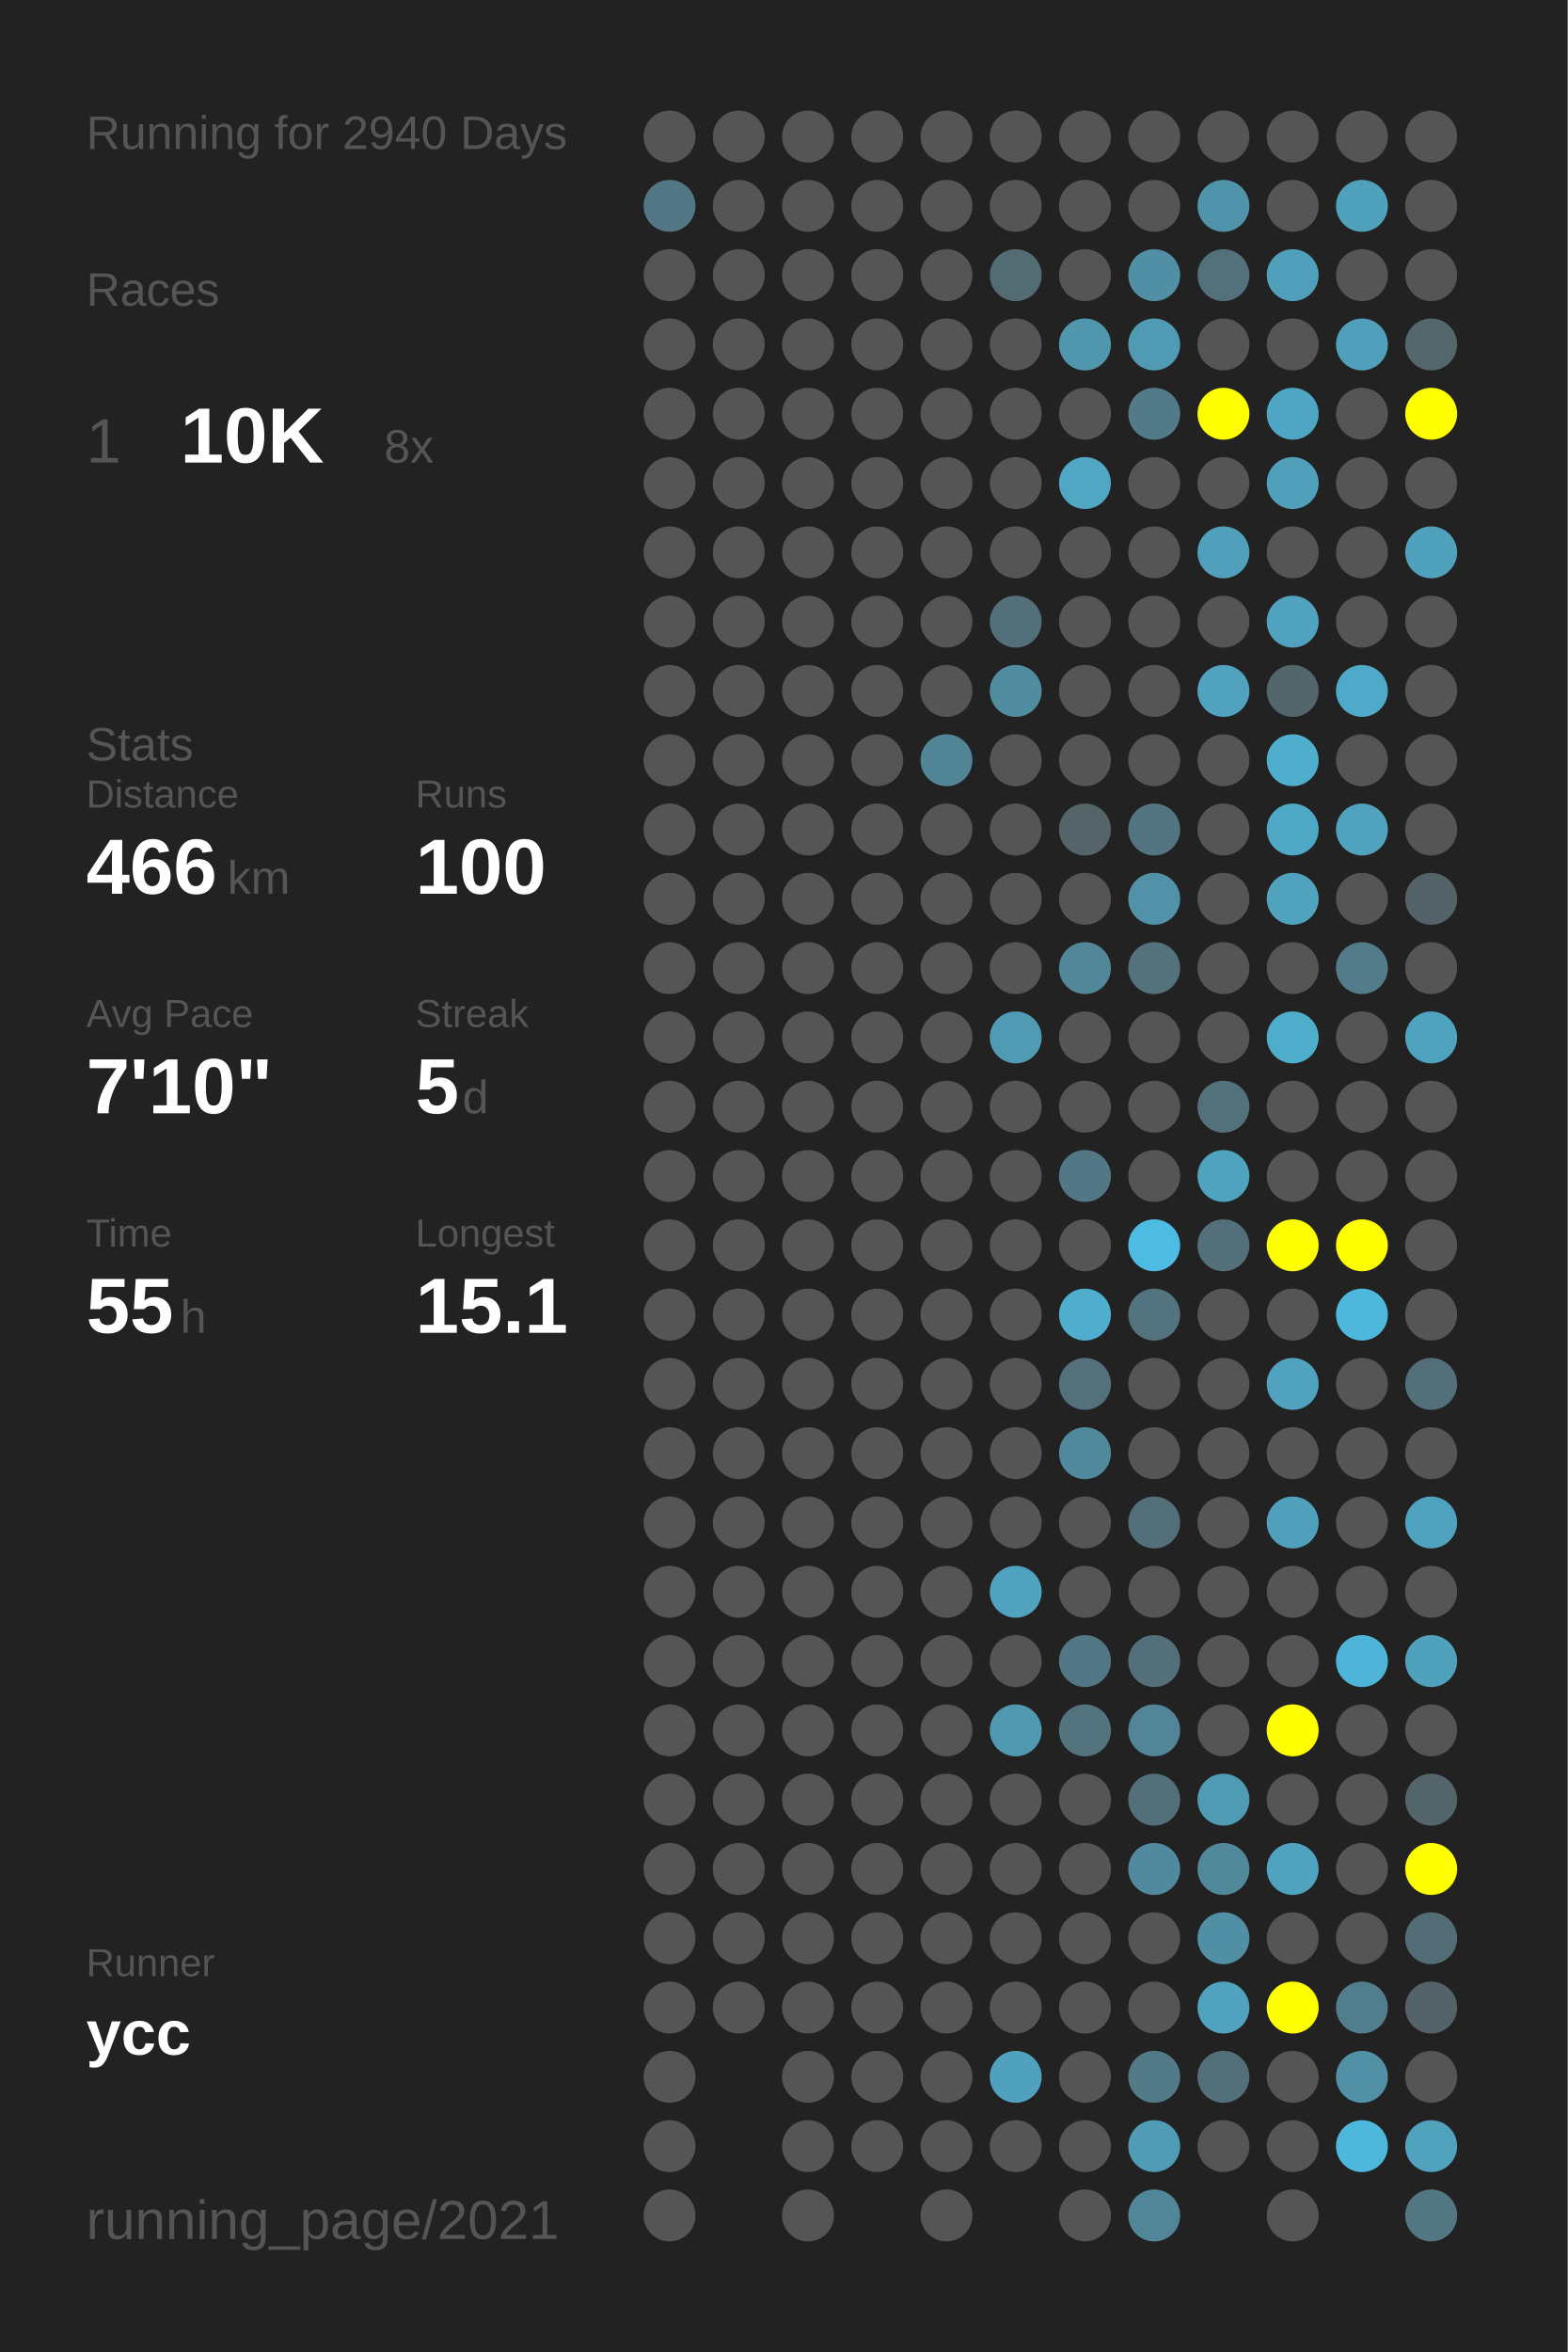
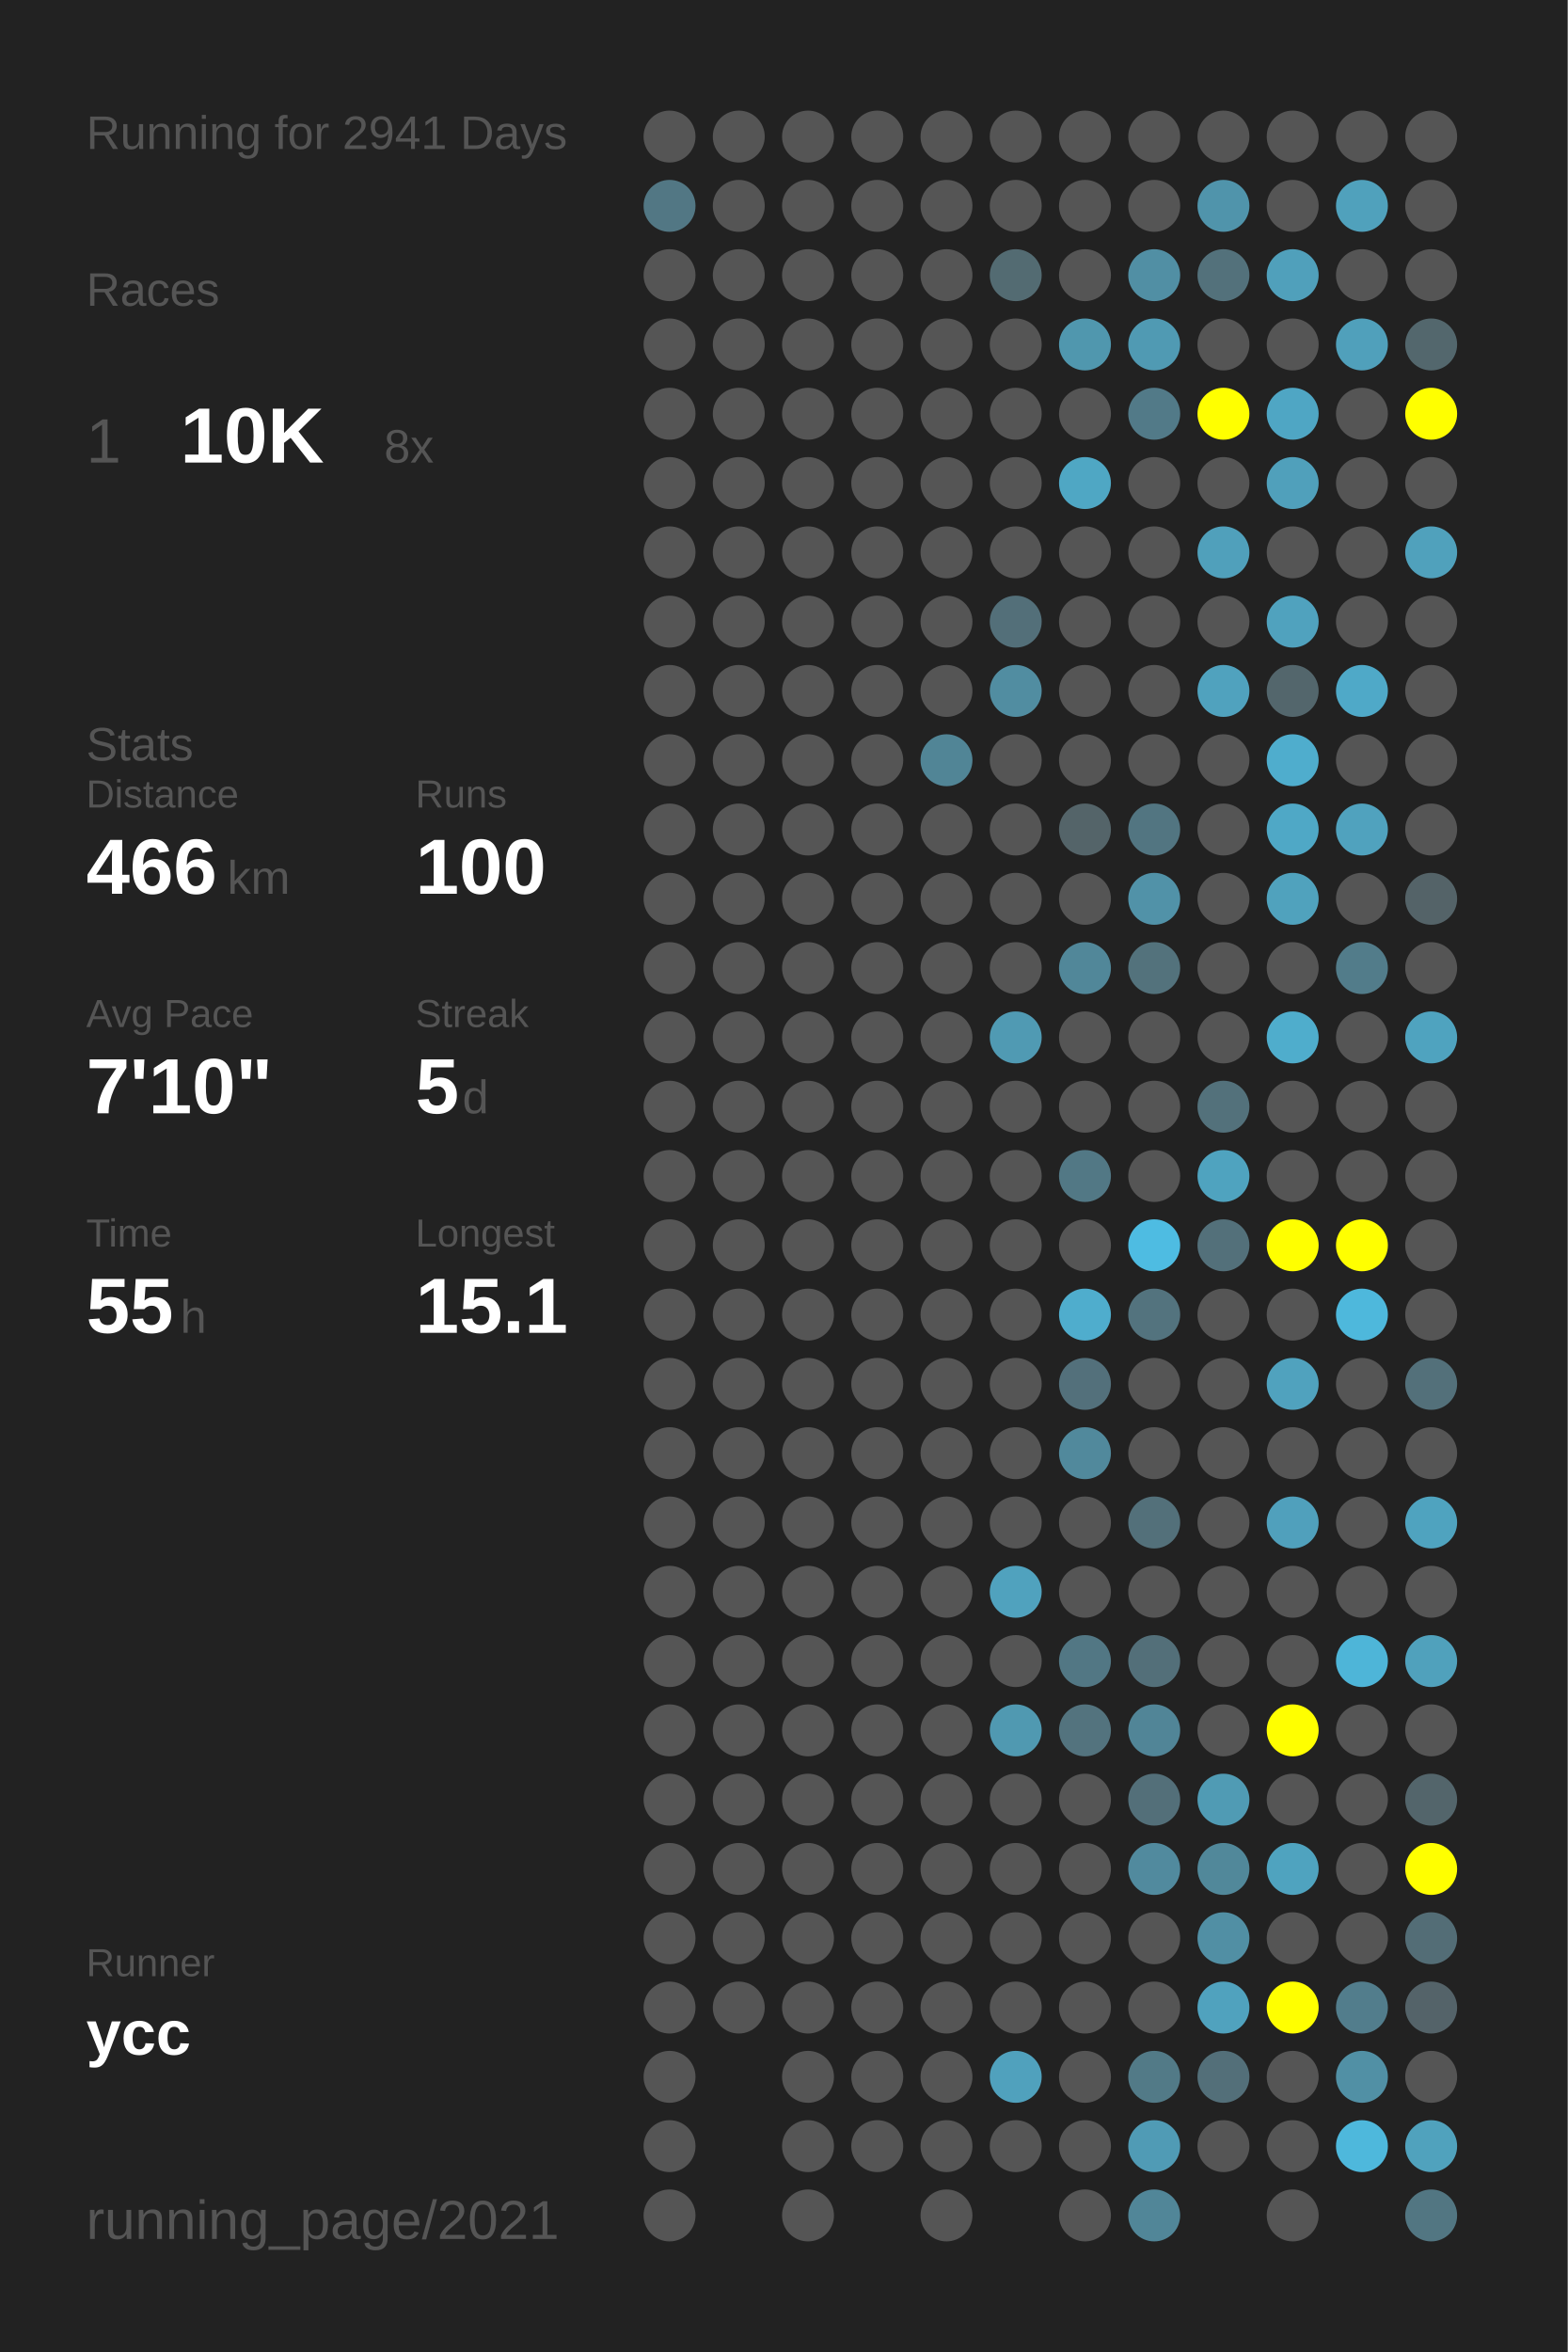
<svg xmlns="http://www.w3.org/2000/svg" baseProfile="full" height="300mm" version="1.1" viewBox="0,0,200,300" width="200mm">
  <defs />
  <rect fill="#222222" height="300" width="200" x="0" y="0" />
-   <text fill="#555555" style="font-size:6px; font-family:Arial;" x="11" y="19">Running for 2940 Days</text>
+   <text fill="#555555" style="font-size:6px; font-family:Arial;" x="11" y="19">Running for 2941 Days</text>
  <text fill="#555555" style="font-size:6px; font-family:Arial;" x="11" y="39">Races</text>
  <text fill="#555555" style="font-size:8px; font-family:Arial;" x="11" y="59">1</text>
  <text fill="#FFFFFF" style="font-size:10px; font-family:Arial; font-weight:bold;" x="23" y="59">10K</text>
  <text fill="#555555" style="font-size:6px; font-family:Arial;" x="49" y="59">8x</text>
  <text fill="#555555" style="font-size:6px; font-family:Arial;" x="11" y="97">Stats</text>
  <text fill="#555555" style="font-size:5px; font-family:Arial;" x="11" y="103">Distance</text>
  <text fill="#FFFFFF" style="font-size:10px; font-family:Arial; font-weight:bold;" x="11" y="114">466</text>
  <text fill="#555555" style="font-size:6px; font-family:Arial;" x="29" y="114">km</text>
  <text fill="#555555" style="font-size:5px; font-family:Arial;" x="53" y="103">Runs</text>
  <text fill="#FFFFFF" style="font-size:10px; font-family:Arial; font-weight:bold;" x="53" y="114">100</text>
  <text fill="#555555" style="font-size:5px; font-family:Arial;" x="11" y="131">Avg Pace</text>
  <text fill="#FFFFFF" style="font-size:10px; font-family:Arial; font-weight:bold;" x="11" y="142">7'10"</text>
  <text fill="#555555" style="font-size:5px; font-family:Arial;" x="53" y="131">Streak</text>
  <text fill="#FFFFFF" style="font-size:10px; font-family:Arial; font-weight:bold;" x="53" y="142">5</text>
  <text fill="#555555" style="font-size:6px; font-family:Arial;" x="59" y="142">d</text>
  <text fill="#555555" style="font-size:5px; font-family:Arial;" x="11" y="159">Time</text>
  <text fill="#FFFFFF" style="font-size:10px; font-family:Arial; font-weight:bold;" x="11" y="170">55</text>
  <text fill="#555555" style="font-size:6px; font-family:Arial;" x="23" y="170">h</text>
  <text fill="#555555" style="font-size:5px; font-family:Arial;" x="53" y="159">Longest</text>
  <text fill="#FFFFFF" style="font-size:10px; font-family:Arial; font-weight:bold;" x="53" y="170">15.1</text>
  <text fill="#555555" style="font-size:5px; font-family:Arial;" x="11" y="252.065">Runner</text>
  <text fill="#FFFFFF" style="font-size:8px; font-family:Arial; font-weight:bold;" x="11" y="262.065">ycc</text>
  <text fill="#555555" style="font-size:7px; font-family:Arial;" x="11" y="285.581">running_page/2021</text>
  <circle cx="85.417" cy="17.419" fill="#555555" r="3.312" />
  <circle cx="85.417" cy="26.258" fill="#527784" r="3.312" />
  <circle cx="85.417" cy="35.097" fill="#555555" r="3.312" />
  <circle cx="85.417" cy="43.935" fill="#555555" r="3.312" />
  <circle cx="85.417" cy="52.774" fill="#555555" r="3.312" />
  <circle cx="85.417" cy="61.613" fill="#555555" r="3.312" />
  <circle cx="85.417" cy="70.452" fill="#555555" r="3.312" />
  <circle cx="85.417" cy="79.29" fill="#555555" r="3.312" />
  <circle cx="85.417" cy="88.129" fill="#555555" r="3.312" />
  <circle cx="85.417" cy="96.968" fill="#555555" r="3.312" />
  <circle cx="85.417" cy="105.806" fill="#555555" r="3.312" />
  <circle cx="85.417" cy="114.645" fill="#555555" r="3.312" />
  <circle cx="85.417" cy="123.484" fill="#555555" r="3.312" />
  <circle cx="85.417" cy="132.323" fill="#555555" r="3.312" />
  <circle cx="85.417" cy="141.161" fill="#555555" r="3.312" />
  <circle cx="85.417" cy="150" fill="#555555" r="3.312" />
  <circle cx="85.417" cy="158.839" fill="#555555" r="3.312" />
  <circle cx="85.417" cy="167.677" fill="#555555" r="3.312" />
  <circle cx="85.417" cy="176.516" fill="#555555" r="3.312" />
  <circle cx="85.417" cy="185.355" fill="#555555" r="3.312" />
  <circle cx="85.417" cy="194.194" fill="#555555" r="3.312" />
  <circle cx="85.417" cy="203.032" fill="#555555" r="3.312" />
  <circle cx="85.417" cy="211.871" fill="#555555" r="3.312" />
  <circle cx="85.417" cy="220.71" fill="#555555" r="3.312" />
  <circle cx="85.417" cy="229.548" fill="#555555" r="3.312" />
  <circle cx="85.417" cy="238.387" fill="#555555" r="3.312" />
  <circle cx="85.417" cy="247.226" fill="#555555" r="3.312" />
  <circle cx="85.417" cy="256.065" fill="#555555" r="3.312" />
  <circle cx="85.417" cy="264.903" fill="#555555" r="3.312" />
  <circle cx="85.417" cy="273.742" fill="#555555" r="3.312" />
  <circle cx="85.417" cy="282.581" fill="#555555" r="3.312" />
  <circle cx="94.25" cy="17.419" fill="#555555" r="3.312" />
  <circle cx="94.25" cy="26.258" fill="#555555" r="3.312" />
  <circle cx="94.25" cy="35.097" fill="#555555" r="3.312" />
  <circle cx="94.25" cy="43.935" fill="#555555" r="3.312" />
  <circle cx="94.25" cy="52.774" fill="#555555" r="3.312" />
  <circle cx="94.25" cy="61.613" fill="#555555" r="3.312" />
  <circle cx="94.25" cy="70.452" fill="#555555" r="3.312" />
  <circle cx="94.25" cy="79.29" fill="#555555" r="3.312" />
  <circle cx="94.25" cy="88.129" fill="#555555" r="3.312" />
  <circle cx="94.25" cy="96.968" fill="#555555" r="3.312" />
  <circle cx="94.25" cy="105.806" fill="#555555" r="3.312" />
  <circle cx="94.25" cy="114.645" fill="#555555" r="3.312" />
  <circle cx="94.25" cy="123.484" fill="#555555" r="3.312" />
  <circle cx="94.25" cy="132.323" fill="#555555" r="3.312" />
  <circle cx="94.25" cy="141.161" fill="#555555" r="3.312" />
  <circle cx="94.25" cy="150" fill="#555555" r="3.312" />
  <circle cx="94.25" cy="158.839" fill="#555555" r="3.312" />
  <circle cx="94.25" cy="167.677" fill="#555555" r="3.312" />
  <circle cx="94.25" cy="176.516" fill="#555555" r="3.312" />
  <circle cx="94.25" cy="185.355" fill="#555555" r="3.312" />
  <circle cx="94.25" cy="194.194" fill="#555555" r="3.312" />
  <circle cx="94.25" cy="203.032" fill="#555555" r="3.312" />
  <circle cx="94.25" cy="211.871" fill="#555555" r="3.312" />
  <circle cx="94.25" cy="220.71" fill="#555555" r="3.312" />
  <circle cx="94.25" cy="229.548" fill="#555555" r="3.312" />
  <circle cx="94.25" cy="238.387" fill="#555555" r="3.312" />
  <circle cx="94.25" cy="247.226" fill="#555555" r="3.312" />
  <circle cx="94.25" cy="256.065" fill="#555555" r="3.312" />
  <circle cx="103.083" cy="17.419" fill="#555555" r="3.312" />
  <circle cx="103.083" cy="26.258" fill="#555555" r="3.312" />
  <circle cx="103.083" cy="35.097" fill="#555555" r="3.312" />
  <circle cx="103.083" cy="43.935" fill="#555555" r="3.312" />
  <circle cx="103.083" cy="52.774" fill="#555555" r="3.312" />
  <circle cx="103.083" cy="61.613" fill="#555555" r="3.312" />
  <circle cx="103.083" cy="70.452" fill="#555555" r="3.312" />
  <circle cx="103.083" cy="79.29" fill="#555555" r="3.312" />
  <circle cx="103.083" cy="88.129" fill="#555555" r="3.312" />
  <circle cx="103.083" cy="96.968" fill="#555555" r="3.312" />
  <circle cx="103.083" cy="105.806" fill="#555555" r="3.312" />
  <circle cx="103.083" cy="114.645" fill="#555555" r="3.312" />
  <circle cx="103.083" cy="123.484" fill="#555555" r="3.312" />
  <circle cx="103.083" cy="132.323" fill="#555555" r="3.312" />
  <circle cx="103.083" cy="141.161" fill="#555555" r="3.312" />
  <circle cx="103.083" cy="150" fill="#555555" r="3.312" />
  <circle cx="103.083" cy="158.839" fill="#555555" r="3.312" />
  <circle cx="103.083" cy="167.677" fill="#555555" r="3.312" />
  <circle cx="103.083" cy="176.516" fill="#555555" r="3.312" />
  <circle cx="103.083" cy="185.355" fill="#555555" r="3.312" />
  <circle cx="103.083" cy="194.194" fill="#555555" r="3.312" />
  <circle cx="103.083" cy="203.032" fill="#555555" r="3.312" />
  <circle cx="103.083" cy="211.871" fill="#555555" r="3.312" />
  <circle cx="103.083" cy="220.71" fill="#555555" r="3.312" />
  <circle cx="103.083" cy="229.548" fill="#555555" r="3.312" />
  <circle cx="103.083" cy="238.387" fill="#555555" r="3.312" />
  <circle cx="103.083" cy="247.226" fill="#555555" r="3.312" />
  <circle cx="103.083" cy="256.065" fill="#555555" r="3.312" />
  <circle cx="103.083" cy="264.903" fill="#555555" r="3.312" />
  <circle cx="103.083" cy="273.742" fill="#555555" r="3.312" />
  <circle cx="103.083" cy="282.581" fill="#555555" r="3.312" />
  <circle cx="111.917" cy="17.419" fill="#555555" r="3.312" />
  <circle cx="111.917" cy="26.258" fill="#555555" r="3.312" />
  <circle cx="111.917" cy="35.097" fill="#555555" r="3.312" />
  <circle cx="111.917" cy="43.935" fill="#555555" r="3.312" />
  <circle cx="111.917" cy="52.774" fill="#555555" r="3.312" />
  <circle cx="111.917" cy="61.613" fill="#555555" r="3.312" />
  <circle cx="111.917" cy="70.452" fill="#555555" r="3.312" />
  <circle cx="111.917" cy="79.29" fill="#555555" r="3.312" />
  <circle cx="111.917" cy="88.129" fill="#555555" r="3.312" />
  <circle cx="111.917" cy="96.968" fill="#555555" r="3.312" />
  <circle cx="111.917" cy="105.806" fill="#555555" r="3.312" />
  <circle cx="111.917" cy="114.645" fill="#555555" r="3.312" />
  <circle cx="111.917" cy="123.484" fill="#555555" r="3.312" />
  <circle cx="111.917" cy="132.323" fill="#555555" r="3.312" />
  <circle cx="111.917" cy="141.161" fill="#555555" r="3.312" />
  <circle cx="111.917" cy="150" fill="#555555" r="3.312" />
  <circle cx="111.917" cy="158.839" fill="#555555" r="3.312" />
  <circle cx="111.917" cy="167.677" fill="#555555" r="3.312" />
  <circle cx="111.917" cy="176.516" fill="#555555" r="3.312" />
  <circle cx="111.917" cy="185.355" fill="#555555" r="3.312" />
  <circle cx="111.917" cy="194.194" fill="#555555" r="3.312" />
  <circle cx="111.917" cy="203.032" fill="#555555" r="3.312" />
  <circle cx="111.917" cy="211.871" fill="#555555" r="3.312" />
  <circle cx="111.917" cy="220.71" fill="#555555" r="3.312" />
  <circle cx="111.917" cy="229.548" fill="#555555" r="3.312" />
  <circle cx="111.917" cy="238.387" fill="#555555" r="3.312" />
  <circle cx="111.917" cy="247.226" fill="#555555" r="3.312" />
  <circle cx="111.917" cy="256.065" fill="#555555" r="3.312" />
  <circle cx="111.917" cy="264.903" fill="#555555" r="3.312" />
  <circle cx="111.917" cy="273.742" fill="#555555" r="3.312" />
  <circle cx="120.75" cy="17.419" fill="#555555" r="3.312" />
  <circle cx="120.75" cy="26.258" fill="#555555" r="3.312" />
  <circle cx="120.75" cy="35.097" fill="#555555" r="3.312" />
  <circle cx="120.75" cy="43.935" fill="#555555" r="3.312" />
  <circle cx="120.75" cy="52.774" fill="#555555" r="3.312" />
  <circle cx="120.75" cy="61.613" fill="#555555" r="3.312" />
  <circle cx="120.75" cy="70.452" fill="#555555" r="3.312" />
  <circle cx="120.75" cy="79.29" fill="#555555" r="3.312" />
  <circle cx="120.75" cy="88.129" fill="#555555" r="3.312" />
  <circle cx="120.75" cy="96.968" fill="#518596" r="3.312" />
  <circle cx="120.75" cy="105.806" fill="#555555" r="3.312" />
  <circle cx="120.75" cy="114.645" fill="#555555" r="3.312" />
  <circle cx="120.75" cy="123.484" fill="#555555" r="3.312" />
  <circle cx="120.75" cy="132.323" fill="#555555" r="3.312" />
  <circle cx="120.75" cy="141.161" fill="#555555" r="3.312" />
  <circle cx="120.75" cy="150" fill="#555555" r="3.312" />
  <circle cx="120.75" cy="158.839" fill="#555555" r="3.312" />
  <circle cx="120.75" cy="167.677" fill="#555555" r="3.312" />
  <circle cx="120.75" cy="176.516" fill="#555555" r="3.312" />
  <circle cx="120.75" cy="185.355" fill="#555555" r="3.312" />
  <circle cx="120.75" cy="194.194" fill="#555555" r="3.312" />
  <circle cx="120.75" cy="203.032" fill="#555555" r="3.312" />
  <circle cx="120.75" cy="211.871" fill="#555555" r="3.312" />
  <circle cx="120.75" cy="220.71" fill="#555555" r="3.312" />
  <circle cx="120.75" cy="229.548" fill="#555555" r="3.312" />
  <circle cx="120.75" cy="238.387" fill="#555555" r="3.312" />
  <circle cx="120.75" cy="247.226" fill="#555555" r="3.312" />
  <circle cx="120.75" cy="256.065" fill="#555555" r="3.312" />
  <circle cx="120.75" cy="264.903" fill="#555555" r="3.312" />
  <circle cx="120.75" cy="273.742" fill="#555555" r="3.312" />
  <circle cx="120.75" cy="282.581" fill="#555555" r="3.312" />
  <circle cx="129.583" cy="17.419" fill="#555555" r="3.312" />
  <circle cx="129.583" cy="26.258" fill="#555555" r="3.312" />
  <circle cx="129.583" cy="35.097" fill="#536b72" r="3.312" />
  <circle cx="129.583" cy="43.935" fill="#555555" r="3.312" />
  <circle cx="129.583" cy="52.774" fill="#555555" r="3.312" />
  <circle cx="129.583" cy="61.613" fill="#555555" r="3.312" />
  <circle cx="129.583" cy="70.452" fill="#555555" r="3.312" />
  <circle cx="129.583" cy="79.29" fill="#536f79" r="3.312" />
  <circle cx="129.583" cy="88.129" fill="#518da1" r="3.312" />
  <circle cx="129.583" cy="96.968" fill="#555555" r="3.312" />
  <circle cx="129.583" cy="105.806" fill="#555555" r="3.312" />
  <circle cx="129.583" cy="114.645" fill="#555555" r="3.312" />
  <circle cx="129.583" cy="123.484" fill="#555555" r="3.312" />
  <circle cx="129.583" cy="132.323" fill="#509ab3" r="3.312" />
  <circle cx="129.583" cy="141.161" fill="#555555" r="3.312" />
  <circle cx="129.583" cy="150" fill="#555555" r="3.312" />
  <circle cx="129.583" cy="158.839" fill="#555555" r="3.312" />
  <circle cx="129.583" cy="167.677" fill="#555555" r="3.312" />
  <circle cx="129.583" cy="176.516" fill="#555555" r="3.312" />
  <circle cx="129.583" cy="185.355" fill="#555555" r="3.312" />
  <circle cx="129.583" cy="194.194" fill="#555555" r="3.312" />
  <circle cx="129.583" cy="203.032" fill="#50a2be" r="3.312" />
  <circle cx="129.583" cy="211.871" fill="#555555" r="3.312" />
  <circle cx="129.583" cy="220.71" fill="#5099b1" r="3.312" />
  <circle cx="129.583" cy="229.548" fill="#555555" r="3.312" />
  <circle cx="129.583" cy="238.387" fill="#555555" r="3.312" />
  <circle cx="129.583" cy="247.226" fill="#555555" r="3.312" />
  <circle cx="129.583" cy="256.065" fill="#555555" r="3.312" />
  <circle cx="129.583" cy="264.903" fill="#50a1bd" r="3.312" />
  <circle cx="129.583" cy="273.742" fill="#555555" r="3.312" />
  <circle cx="138.417" cy="17.419" fill="#555555" r="3.312" />
  <circle cx="138.417" cy="26.258" fill="#555555" r="3.312" />
  <circle cx="138.417" cy="35.097" fill="#555555" r="3.312" />
  <circle cx="138.417" cy="43.935" fill="#5097ae" r="3.312" />
  <circle cx="138.417" cy="52.774" fill="#555555" r="3.312" />
  <circle cx="138.417" cy="61.613" fill="#4fa7c4" r="3.312" />
  <circle cx="138.417" cy="70.452" fill="#555555" r="3.312" />
  <circle cx="138.417" cy="79.29" fill="#555555" r="3.312" />
  <circle cx="138.417" cy="88.129" fill="#555555" r="3.312" />
  <circle cx="138.417" cy="96.968" fill="#555555" r="3.312" />
  <circle cx="138.417" cy="105.806" fill="#546469" r="3.312" />
  <circle cx="138.417" cy="114.645" fill="#555555" r="3.312" />
  <circle cx="138.417" cy="123.484" fill="#518799" r="3.312" />
  <circle cx="138.417" cy="132.323" fill="#555555" r="3.312" />
  <circle cx="138.417" cy="141.161" fill="#555555" r="3.312" />
  <circle cx="138.417" cy="150" fill="#527885" r="3.312" />
  <circle cx="138.417" cy="158.839" fill="#555555" r="3.312" />
  <circle cx="138.417" cy="167.677" fill="#4fadcd" r="3.312" />
  <circle cx="138.417" cy="176.516" fill="#53707b" r="3.312" />
  <circle cx="138.417" cy="185.355" fill="#51899c" r="3.312" />
  <circle cx="138.417" cy="194.194" fill="#555555" r="3.312" />
  <circle cx="138.417" cy="203.032" fill="#555555" r="3.312" />
  <circle cx="138.417" cy="211.871" fill="#527784" r="3.312" />
  <circle cx="138.417" cy="220.71" fill="#53737e" r="3.312" />
  <circle cx="138.417" cy="229.548" fill="#555555" r="3.312" />
  <circle cx="138.417" cy="238.387" fill="#555555" r="3.312" />
  <circle cx="138.417" cy="247.226" fill="#555555" r="3.312" />
  <circle cx="138.417" cy="256.065" fill="#555555" r="3.312" />
  <circle cx="138.417" cy="264.903" fill="#555555" r="3.312" />
  <circle cx="138.417" cy="273.742" fill="#555555" r="3.312" />
  <circle cx="138.417" cy="282.581" fill="#555555" r="3.312" />
  <circle cx="147.25" cy="17.419" fill="#555555" r="3.312" />
  <circle cx="147.25" cy="26.258" fill="#555555" r="3.312" />
  <circle cx="147.25" cy="35.097" fill="#518fa4" r="3.312" />
  <circle cx="147.25" cy="43.935" fill="#509ab3" r="3.312" />
  <circle cx="147.25" cy="52.774" fill="#527a88" r="3.312" />
  <circle cx="147.25" cy="61.613" fill="#555555" r="3.312" />
  <circle cx="147.25" cy="70.452" fill="#555555" r="3.312" />
  <circle cx="147.25" cy="79.29" fill="#555555" r="3.312" />
  <circle cx="147.25" cy="88.129" fill="#555555" r="3.312" />
  <circle cx="147.25" cy="96.968" fill="#555555" r="3.312" />
  <circle cx="147.25" cy="105.806" fill="#527581" r="3.312" />
  <circle cx="147.25" cy="114.645" fill="#5192a8" r="3.312" />
  <circle cx="147.25" cy="123.484" fill="#53727c" r="3.312" />
  <circle cx="147.25" cy="132.323" fill="#555555" r="3.312" />
  <circle cx="147.25" cy="141.161" fill="#555555" r="3.312" />
  <circle cx="147.25" cy="150" fill="#555555" r="3.312" />
  <circle cx="147.25" cy="158.839" fill="#4ebce2" r="3.312" />
  <circle cx="147.25" cy="167.677" fill="#53737e" r="3.312" />
  <circle cx="147.25" cy="176.516" fill="#555555" r="3.312" />
  <circle cx="147.25" cy="185.355" fill="#555555" r="3.312" />
  <circle cx="147.25" cy="194.194" fill="#53707a" r="3.312" />
  <circle cx="147.25" cy="203.032" fill="#555555" r="3.312" />
  <circle cx="147.25" cy="211.871" fill="#536f79" r="3.312" />
  <circle cx="147.25" cy="220.71" fill="#518597" r="3.312" />
  <circle cx="147.25" cy="229.548" fill="#536f79" r="3.312" />
  <circle cx="147.25" cy="238.387" fill="#518a9e" r="3.312" />
  <circle cx="147.25" cy="247.226" fill="#555555" r="3.312" />
  <circle cx="147.25" cy="256.065" fill="#555555" r="3.312" />
  <circle cx="147.25" cy="264.903" fill="#527a87" r="3.312" />
  <circle cx="147.25" cy="273.742" fill="#509bb5" r="3.312" />
  <circle cx="147.25" cy="282.581" fill="#518698" r="3.312" />
  <circle cx="156.083" cy="17.419" fill="#555555" r="3.312" />
  <circle cx="156.083" cy="26.258" fill="#5094ab" r="3.312" />
  <circle cx="156.083" cy="35.097" fill="#53717b" r="3.312" />
  <circle cx="156.083" cy="43.935" fill="#555555" r="3.312" />
  <circle cx="156.083" cy="52.774" fill="#FFFF00" r="3.312" />
  <circle cx="156.083" cy="61.613" fill="#555555" r="3.312" />
  <circle cx="156.083" cy="70.452" fill="#50a0bb" r="3.312" />
  <circle cx="156.083" cy="79.29" fill="#555555" r="3.312" />
  <circle cx="156.083" cy="88.129" fill="#50a2be" r="3.312" />
  <circle cx="156.083" cy="96.968" fill="#555555" r="3.312" />
  <circle cx="156.083" cy="105.806" fill="#555555" r="3.312" />
  <circle cx="156.083" cy="114.645" fill="#555555" r="3.312" />
  <circle cx="156.083" cy="123.484" fill="#555555" r="3.312" />
  <circle cx="156.083" cy="132.323" fill="#555555" r="3.312" />
  <circle cx="156.083" cy="141.161" fill="#53717b" r="3.312" />
  <circle cx="156.083" cy="150" fill="#4fa3bf" r="3.312" />
  <circle cx="156.083" cy="158.839" fill="#53707a" r="3.312" />
  <circle cx="156.083" cy="167.677" fill="#555555" r="3.312" />
  <circle cx="156.083" cy="176.516" fill="#555555" r="3.312" />
  <circle cx="156.083" cy="185.355" fill="#555555" r="3.312" />
  <circle cx="156.083" cy="194.194" fill="#555555" r="3.312" />
  <circle cx="156.083" cy="203.032" fill="#555555" r="3.312" />
  <circle cx="156.083" cy="211.871" fill="#555555" r="3.312" />
  <circle cx="156.083" cy="220.71" fill="#555555" r="3.312" />
  <circle cx="156.083" cy="229.548" fill="#509bb4" r="3.312" />
  <circle cx="156.083" cy="238.387" fill="#51889a" r="3.312" />
  <circle cx="156.083" cy="247.226" fill="#518fa4" r="3.312" />
  <circle cx="156.083" cy="256.065" fill="#50a2be" r="3.312" />
  <circle cx="156.083" cy="264.903" fill="#536f79" r="3.312" />
  <circle cx="156.083" cy="273.742" fill="#555555" r="3.312" />
  <circle cx="164.917" cy="17.419" fill="#555555" r="3.312" />
  <circle cx="164.917" cy="26.258" fill="#555555" r="3.312" />
  <circle cx="164.917" cy="35.097" fill="#50a0bb" r="3.312" />
  <circle cx="164.917" cy="43.935" fill="#555555" r="3.312" />
  <circle cx="164.917" cy="52.774" fill="#4fa6c4" r="3.312" />
  <circle cx="164.917" cy="61.613" fill="#50a0bb" r="3.312" />
  <circle cx="164.917" cy="70.452" fill="#555555" r="3.312" />
  <circle cx="164.917" cy="79.29" fill="#50a2be" r="3.312" />
  <circle cx="164.917" cy="88.129" fill="#53666c" r="3.312" />
  <circle cx="164.917" cy="96.968" fill="#4fadcd" r="3.312" />
  <circle cx="164.917" cy="105.806" fill="#4fa8c6" r="3.312" />
  <circle cx="164.917" cy="114.645" fill="#50a2bd" r="3.312" />
  <circle cx="164.917" cy="123.484" fill="#555555" r="3.312" />
  <circle cx="164.917" cy="132.323" fill="#4fadcc" r="3.312" />
  <circle cx="164.917" cy="141.161" fill="#555555" r="3.312" />
  <circle cx="164.917" cy="150" fill="#555555" r="3.312" />
  <circle cx="164.917" cy="158.839" fill="#FFFF00" r="3.312" />
  <circle cx="164.917" cy="167.677" fill="#555555" r="3.312" />
  <circle cx="164.917" cy="176.516" fill="#50a2be" r="3.312" />
  <circle cx="164.917" cy="185.355" fill="#555555" r="3.312" />
  <circle cx="164.917" cy="194.194" fill="#50a0bc" r="3.312" />
  <circle cx="164.917" cy="203.032" fill="#555555" r="3.312" />
  <circle cx="164.917" cy="211.871" fill="#555555" r="3.312" />
  <circle cx="164.917" cy="220.71" fill="#FFFF00" r="3.312" />
  <circle cx="164.917" cy="229.548" fill="#555555" r="3.312" />
  <circle cx="164.917" cy="238.387" fill="#4fa3bf" r="3.312" />
  <circle cx="164.917" cy="247.226" fill="#555555" r="3.312" />
  <circle cx="164.917" cy="256.065" fill="#FFFF00" r="3.312" />
  <circle cx="164.917" cy="264.903" fill="#555555" r="3.312" />
  <circle cx="164.917" cy="273.742" fill="#555555" r="3.312" />
  <circle cx="164.917" cy="282.581" fill="#555555" r="3.312" />
  <circle cx="173.75" cy="17.419" fill="#555555" r="3.312" />
  <circle cx="173.75" cy="26.258" fill="#50a1bc" r="3.312" />
  <circle cx="173.75" cy="35.097" fill="#555555" r="3.312" />
  <circle cx="173.75" cy="43.935" fill="#50a0bb" r="3.312" />
  <circle cx="173.75" cy="52.774" fill="#555555" r="3.312" />
  <circle cx="173.75" cy="61.613" fill="#555555" r="3.312" />
  <circle cx="173.75" cy="70.452" fill="#555555" r="3.312" />
  <circle cx="173.75" cy="79.29" fill="#555555" r="3.312" />
  <circle cx="173.75" cy="88.129" fill="#4fa9c8" r="3.312" />
  <circle cx="173.75" cy="96.968" fill="#555555" r="3.312" />
  <circle cx="173.75" cy="105.806" fill="#50a2be" r="3.312" />
  <circle cx="173.75" cy="114.645" fill="#555555" r="3.312" />
  <circle cx="173.75" cy="123.484" fill="#527c8a" r="3.312" />
  <circle cx="173.75" cy="132.323" fill="#555555" r="3.312" />
  <circle cx="173.75" cy="141.161" fill="#555555" r="3.312" />
  <circle cx="173.75" cy="150" fill="#555555" r="3.312" />
  <circle cx="173.75" cy="158.839" fill="#FFFF00" r="3.312" />
  <circle cx="173.75" cy="167.677" fill="#4eb8dc" r="3.312" />
  <circle cx="173.75" cy="176.516" fill="#555555" r="3.312" />
  <circle cx="173.75" cy="185.355" fill="#555555" r="3.312" />
  <circle cx="173.75" cy="194.194" fill="#555555" r="3.312" />
  <circle cx="173.75" cy="203.032" fill="#555555" r="3.312" />
  <circle cx="173.75" cy="211.871" fill="#4eb5d8" r="3.312" />
  <circle cx="173.75" cy="220.71" fill="#555555" r="3.312" />
  <circle cx="173.75" cy="229.548" fill="#555555" r="3.312" />
  <circle cx="173.75" cy="238.387" fill="#555555" r="3.312" />
  <circle cx="173.75" cy="247.226" fill="#555555" r="3.312" />
  <circle cx="173.75" cy="256.065" fill="#527d8c" r="3.312" />
  <circle cx="173.75" cy="264.903" fill="#5190a5" r="3.312" />
  <circle cx="173.75" cy="273.742" fill="#4eb8dc" r="3.312" />
  <circle cx="182.583" cy="17.419" fill="#555555" r="3.312" />
  <circle cx="182.583" cy="26.258" fill="#555555" r="3.312" />
  <circle cx="182.583" cy="35.097" fill="#555555" r="3.312" />
  <circle cx="182.583" cy="43.935" fill="#53676d" r="3.312" />
  <circle cx="182.583" cy="52.774" fill="#FFFF00" r="3.312" />
  <circle cx="182.583" cy="61.613" fill="#555555" r="3.312" />
  <circle cx="182.583" cy="70.452" fill="#50a1bc" r="3.312" />
  <circle cx="182.583" cy="79.29" fill="#555555" r="3.312" />
  <circle cx="182.583" cy="88.129" fill="#555555" r="3.312" />
  <circle cx="182.583" cy="96.968" fill="#555555" r="3.312" />
  <circle cx="182.583" cy="105.806" fill="#555555" r="3.312" />
  <circle cx="182.583" cy="114.645" fill="#546368" r="3.312" />
  <circle cx="182.583" cy="123.484" fill="#555555" r="3.312" />
  <circle cx="182.583" cy="132.323" fill="#4fa3bf" r="3.312" />
  <circle cx="182.583" cy="141.161" fill="#555555" r="3.312" />
  <circle cx="182.583" cy="150" fill="#555555" r="3.312" />
  <circle cx="182.583" cy="158.839" fill="#555555" r="3.312" />
  <circle cx="182.583" cy="167.677" fill="#555555" r="3.312" />
  <circle cx="182.583" cy="176.516" fill="#53707a" r="3.312" />
  <circle cx="182.583" cy="185.355" fill="#555555" r="3.312" />
  <circle cx="182.583" cy="194.194" fill="#4fa3bf" r="3.312" />
  <circle cx="182.583" cy="203.032" fill="#555555" r="3.312" />
  <circle cx="182.583" cy="211.871" fill="#50a1bc" r="3.312" />
  <circle cx="182.583" cy="220.71" fill="#555555" r="3.312" />
  <circle cx="182.583" cy="229.548" fill="#53656b" r="3.312" />
  <circle cx="182.583" cy="238.387" fill="#FFFF00" r="3.312" />
  <circle cx="182.583" cy="247.226" fill="#536d76" r="3.312" />
  <circle cx="182.583" cy="256.065" fill="#546369" r="3.312" />
  <circle cx="182.583" cy="264.903" fill="#555555" r="3.312" />
  <circle cx="182.583" cy="273.742" fill="#50a2bd" r="3.312" />
  <circle cx="182.583" cy="282.581" fill="#527682" r="3.312" />
</svg>
